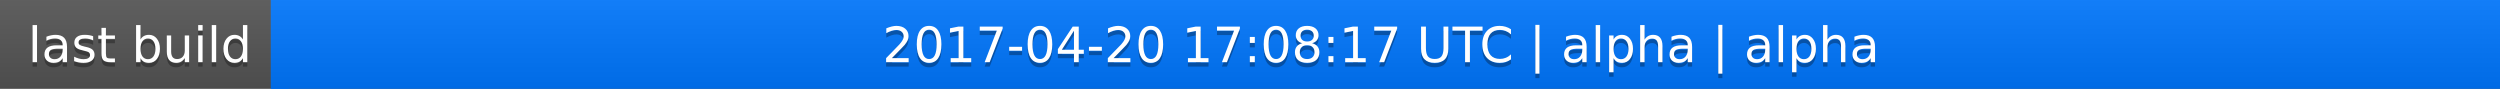
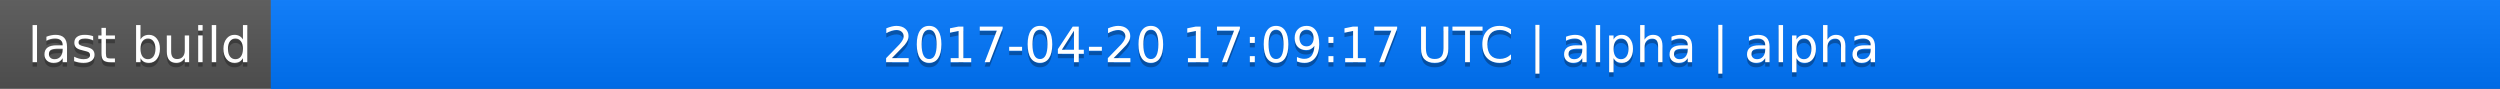
<svg xmlns="http://www.w3.org/2000/svg" width="563" height="20">
  <linearGradient id="a" x2="0" y2="100%">
    <stop offset="0" stop-color="#bbb" stop-opacity=".1" />
    <stop offset="1" stop-opacity=".1" />
  </linearGradient>
  <rect rx="0" width="563" height="20" fill="#555" />
  <rect rx="0" x="61" width="502" height="20" fill="#07f" />
  <path fill="#07f" d="M61 0h4v20h-4z" />
  <rect rx="0" width="563" height="20" fill="url(#a)" />
  <g fill="#fff" text-anchor="middle" font-family="DejaVu Sans,Verdana,Geneva,sans-serif" font-size="11">
    <text x="31.5" y="15" fill="#010101" fill-opacity=".3">last build</text>
    <text x="31.5" y="14">last build</text>
-     <text x="311" y="15" fill="#010101" fill-opacity=".3">2017-04-20 17:08:17 UTC | alpha | alpha</text>
-     <text x="311" y="14">2017-04-20 17:08:17 UTC | alpha | alpha</text>
+     <text x="311" y="15" fill="#010101" fill-opacity=".3">2017-04-20 17:09:17 UTC | alpha | alpha</text>
+     <text x="311" y="14">2017-04-20 17:09:17 UTC | alpha | alpha</text>
  </g>
</svg>
